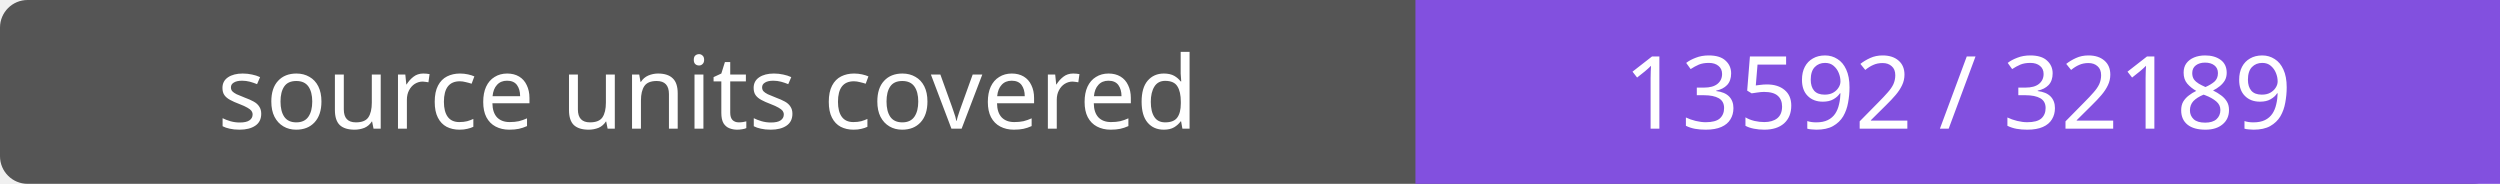
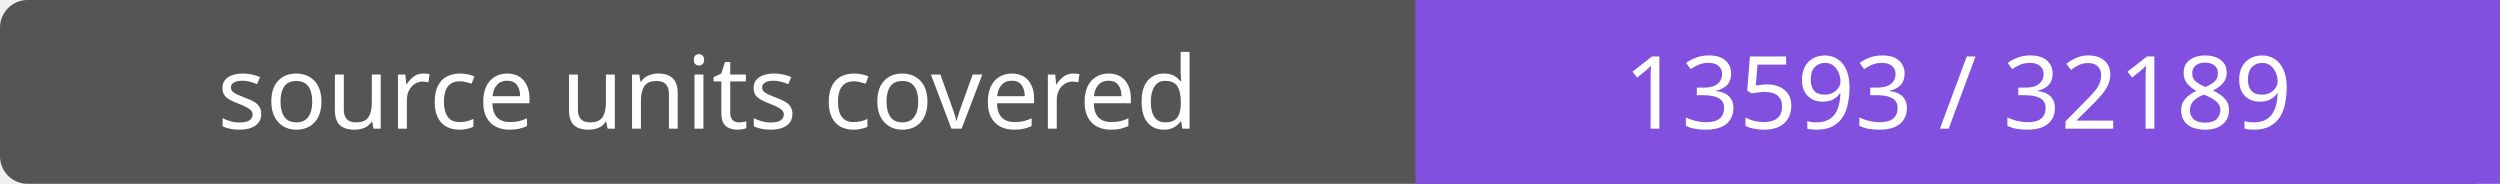
- <svg xmlns="http://www.w3.org/2000/svg" width="272" height="20" role="img" aria-label="source units covered: 13592 / 32189">
+ <svg xmlns="http://www.w3.org/2000/svg" width="272" height="20" role="img" aria-label="source units covered: 13593 / 32189">
  <rect width="272" height="20" rx="3" fill="#555" />
  <path fill="#8250df" d="M154 0h118v20H154z" />
  <g fill="#fff" text-anchor="middle" font-family="Verdana,sans-serif" font-size="11">
    <text x="77.0" y="14">source units covered</text>
-     <text x="213.0" y="14">13592 / 32189</text>
+     <text x="213.0" y="14">13593 / 32189</text>
  </g>
</svg>
